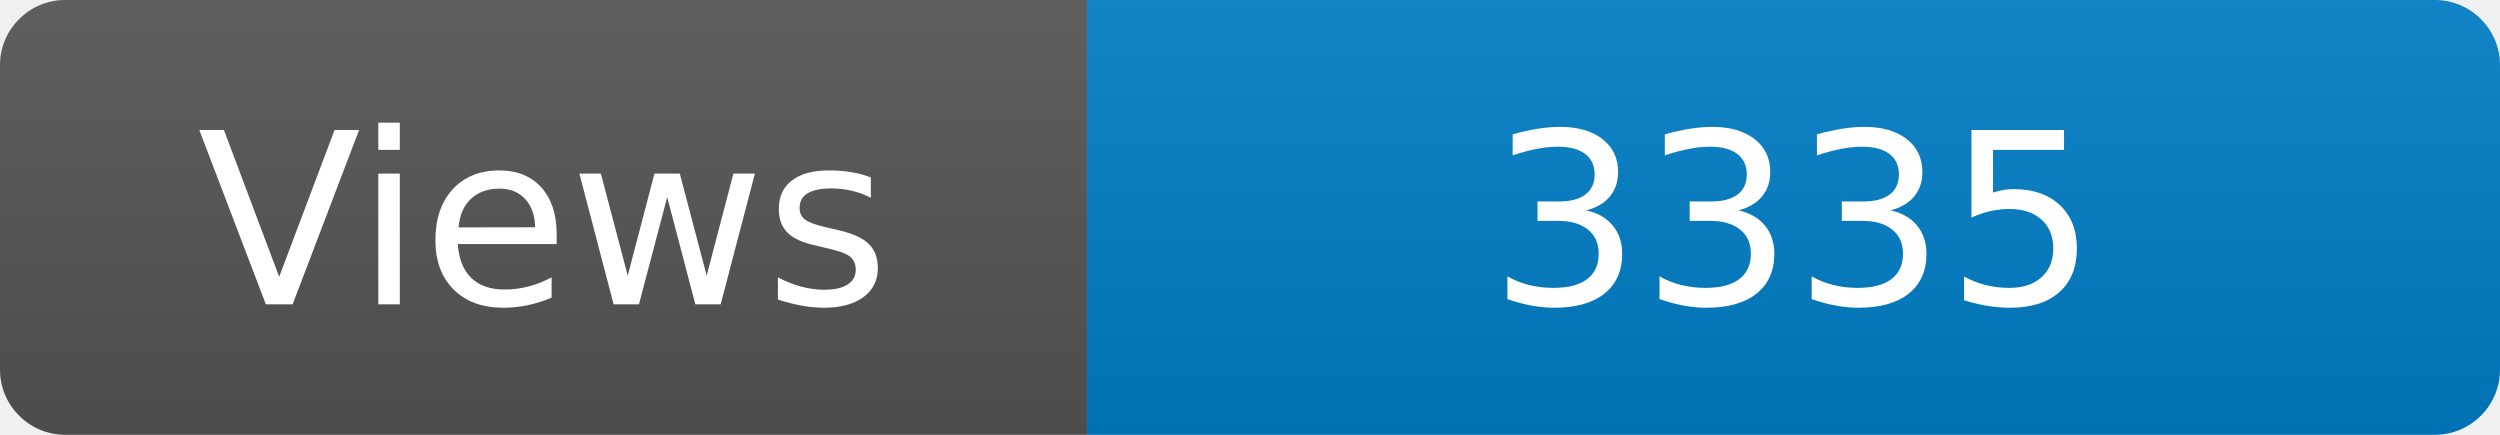
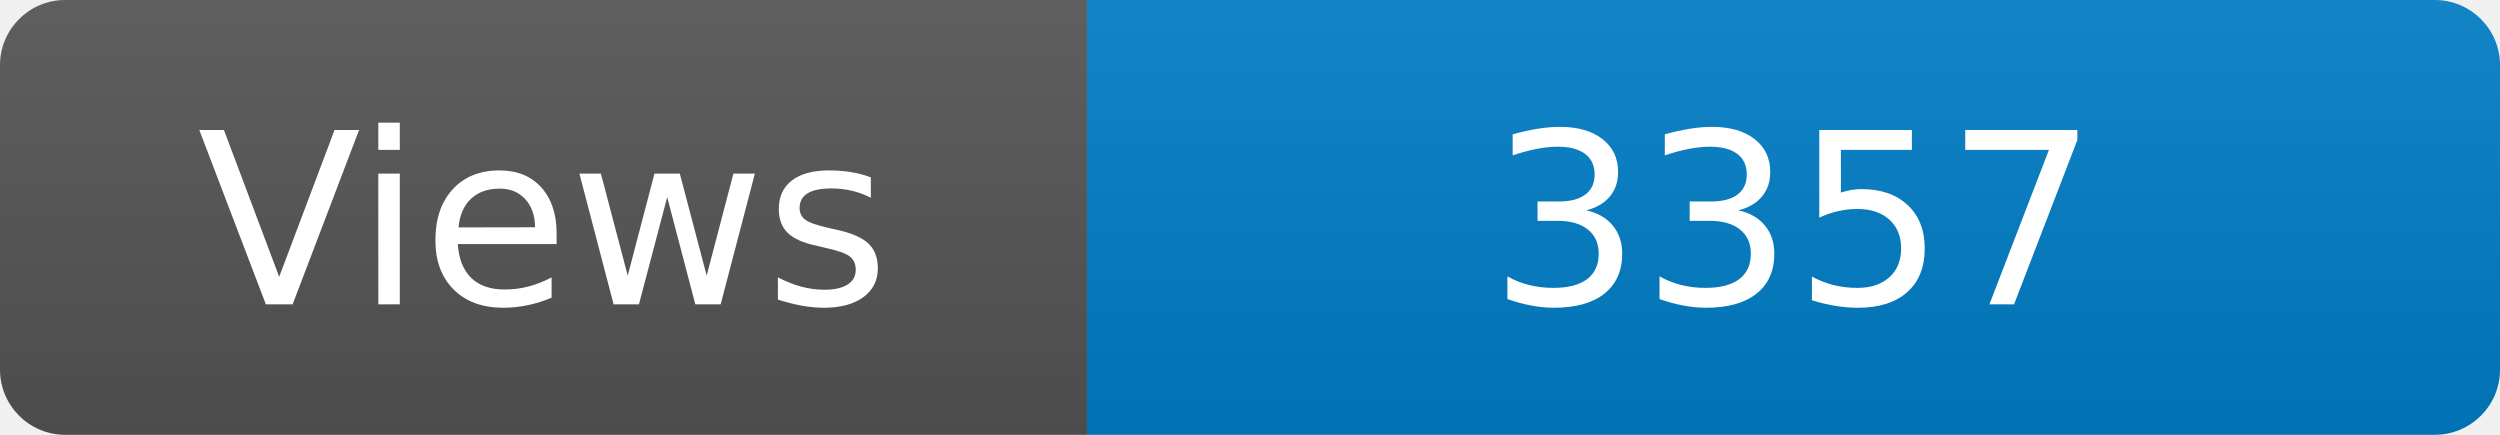
<svg xmlns="http://www.w3.org/2000/svg" width="115" height="20" role="img" aria-label="Maintained?: yes">
  <linearGradient id="s" x2="0" y2="100%">
    <stop offset="0" stop-color="#bbb" stop-opacity=".1" />
    <stop offset="1" stop-opacity=".1" />
  </linearGradient>
  <clipPath id="r">
    <rect width="115" height="20" rx="3" fill="#fff" />
  </clipPath>
  <g clip-path="url(#r)">
    <rect width="50" height="20" fill="#555" />
    <rect x="50" width="160" height="20" fill="#007ec6" />
    <rect width="115" height="20" fill="url(#s)" />
  </g>
  <g fill="#fff" text-anchor="middle" font-family="Verdana,Geneva,DejaVu Sans,sans-serif" font-size="110">
    <text x="250" y="140" transform="scale(.1)" fill="#fff">Views</text>
-     <text x="825" y="140" transform="scale(.1)" fill="#fff">3335</text>
+     <text x="825" y="140" transform="scale(.1)" fill="#fff">3357</text>
  </g>
</svg>
